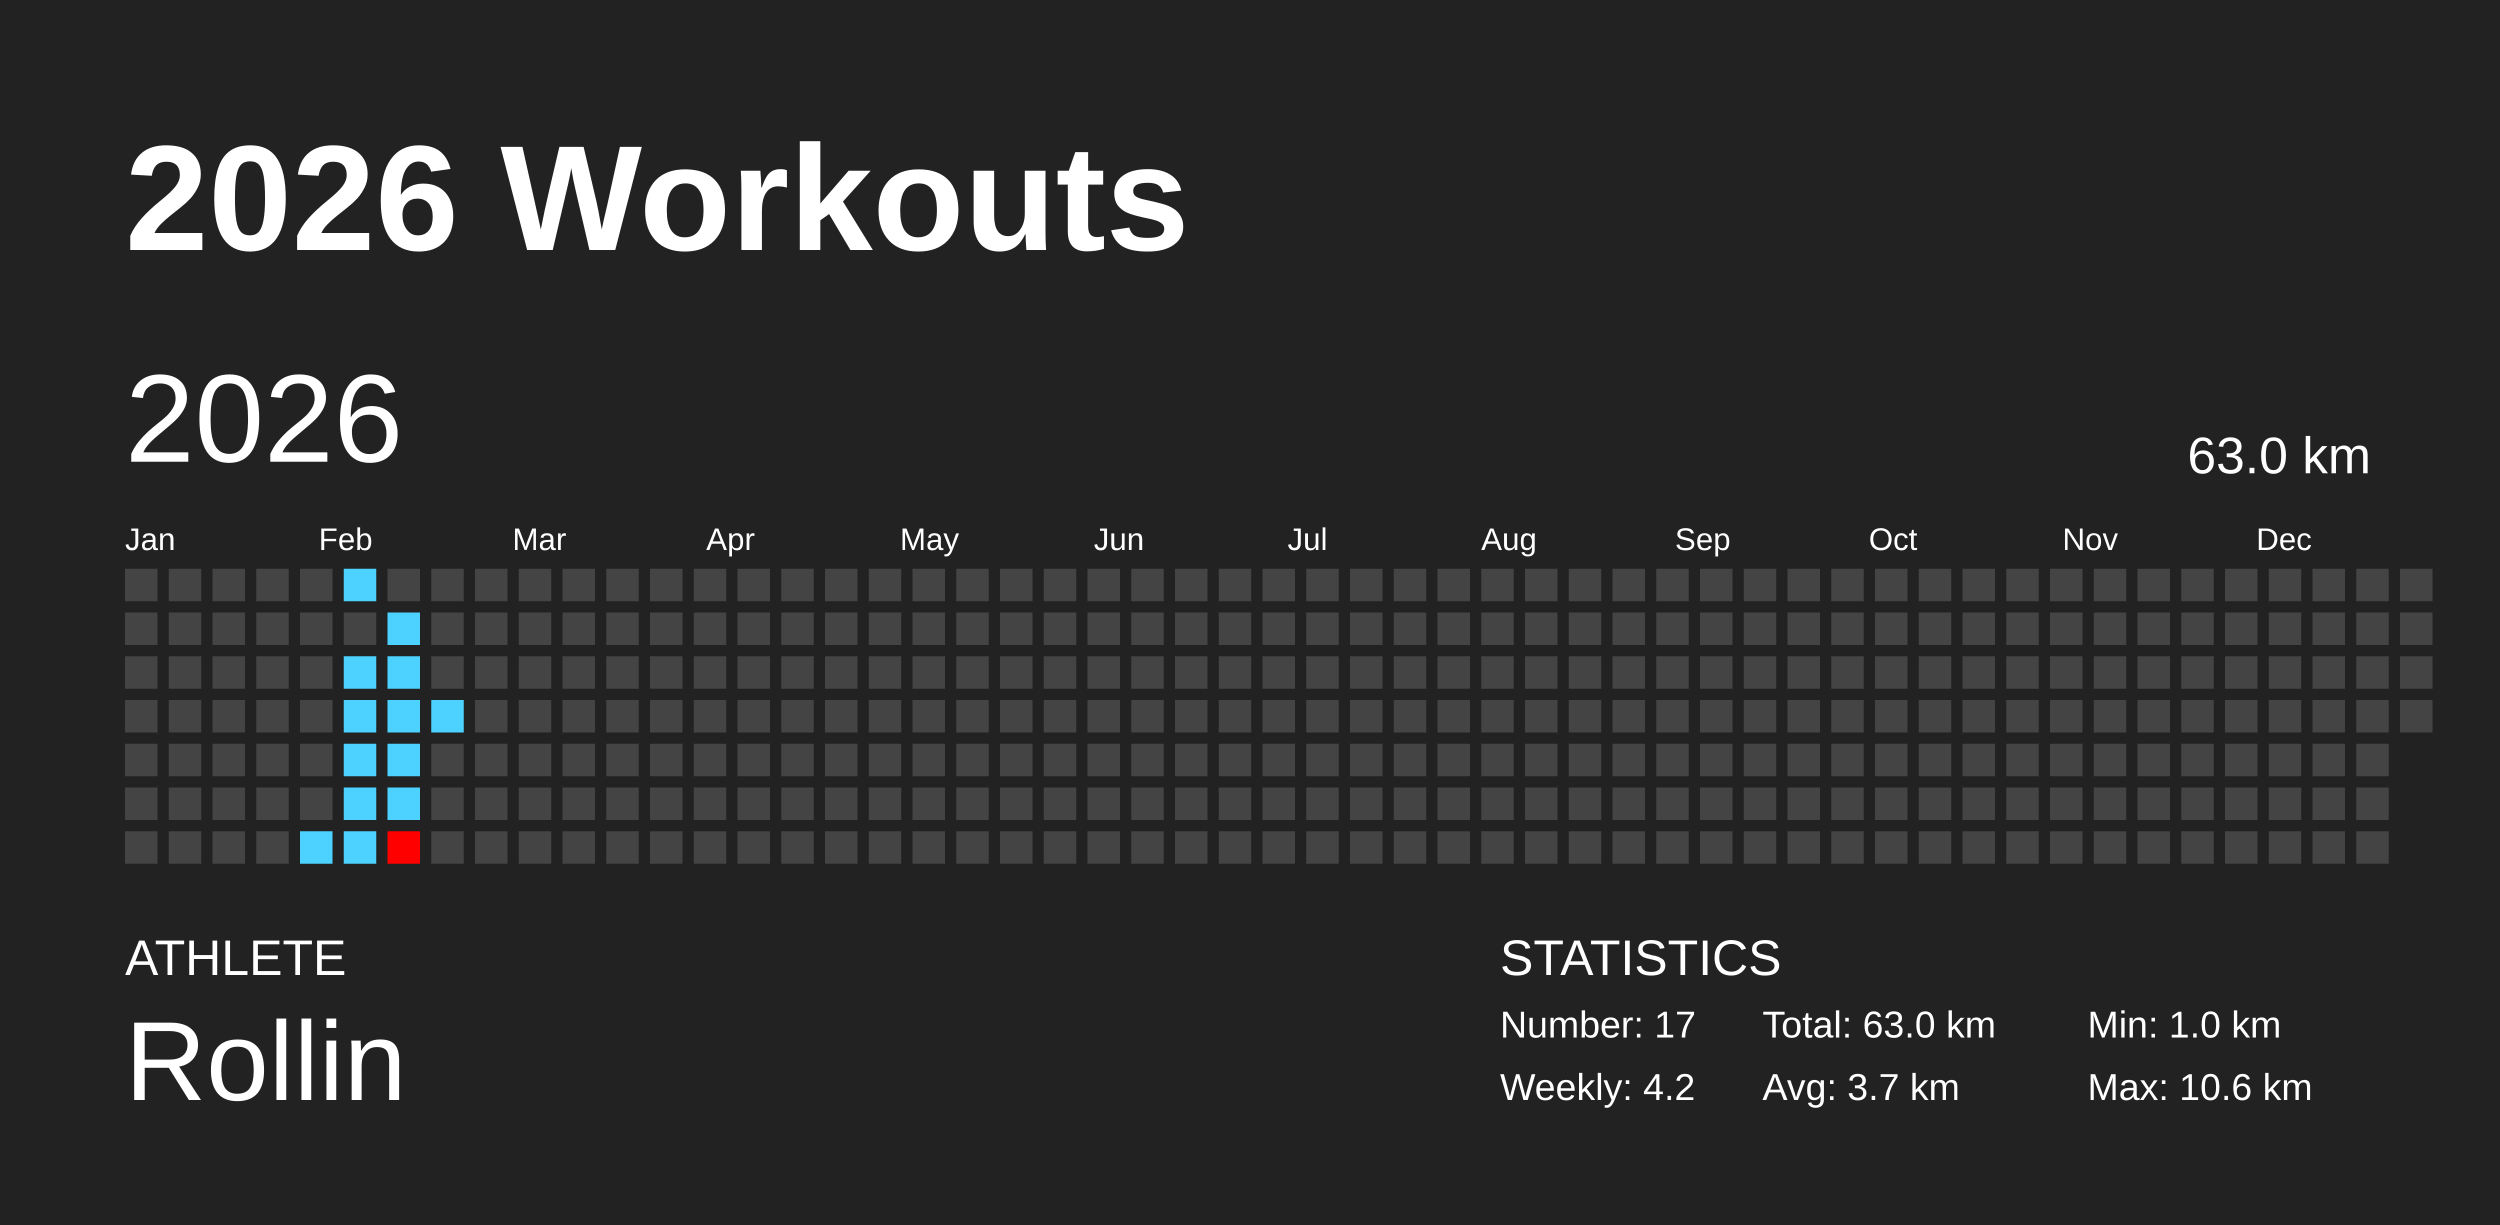
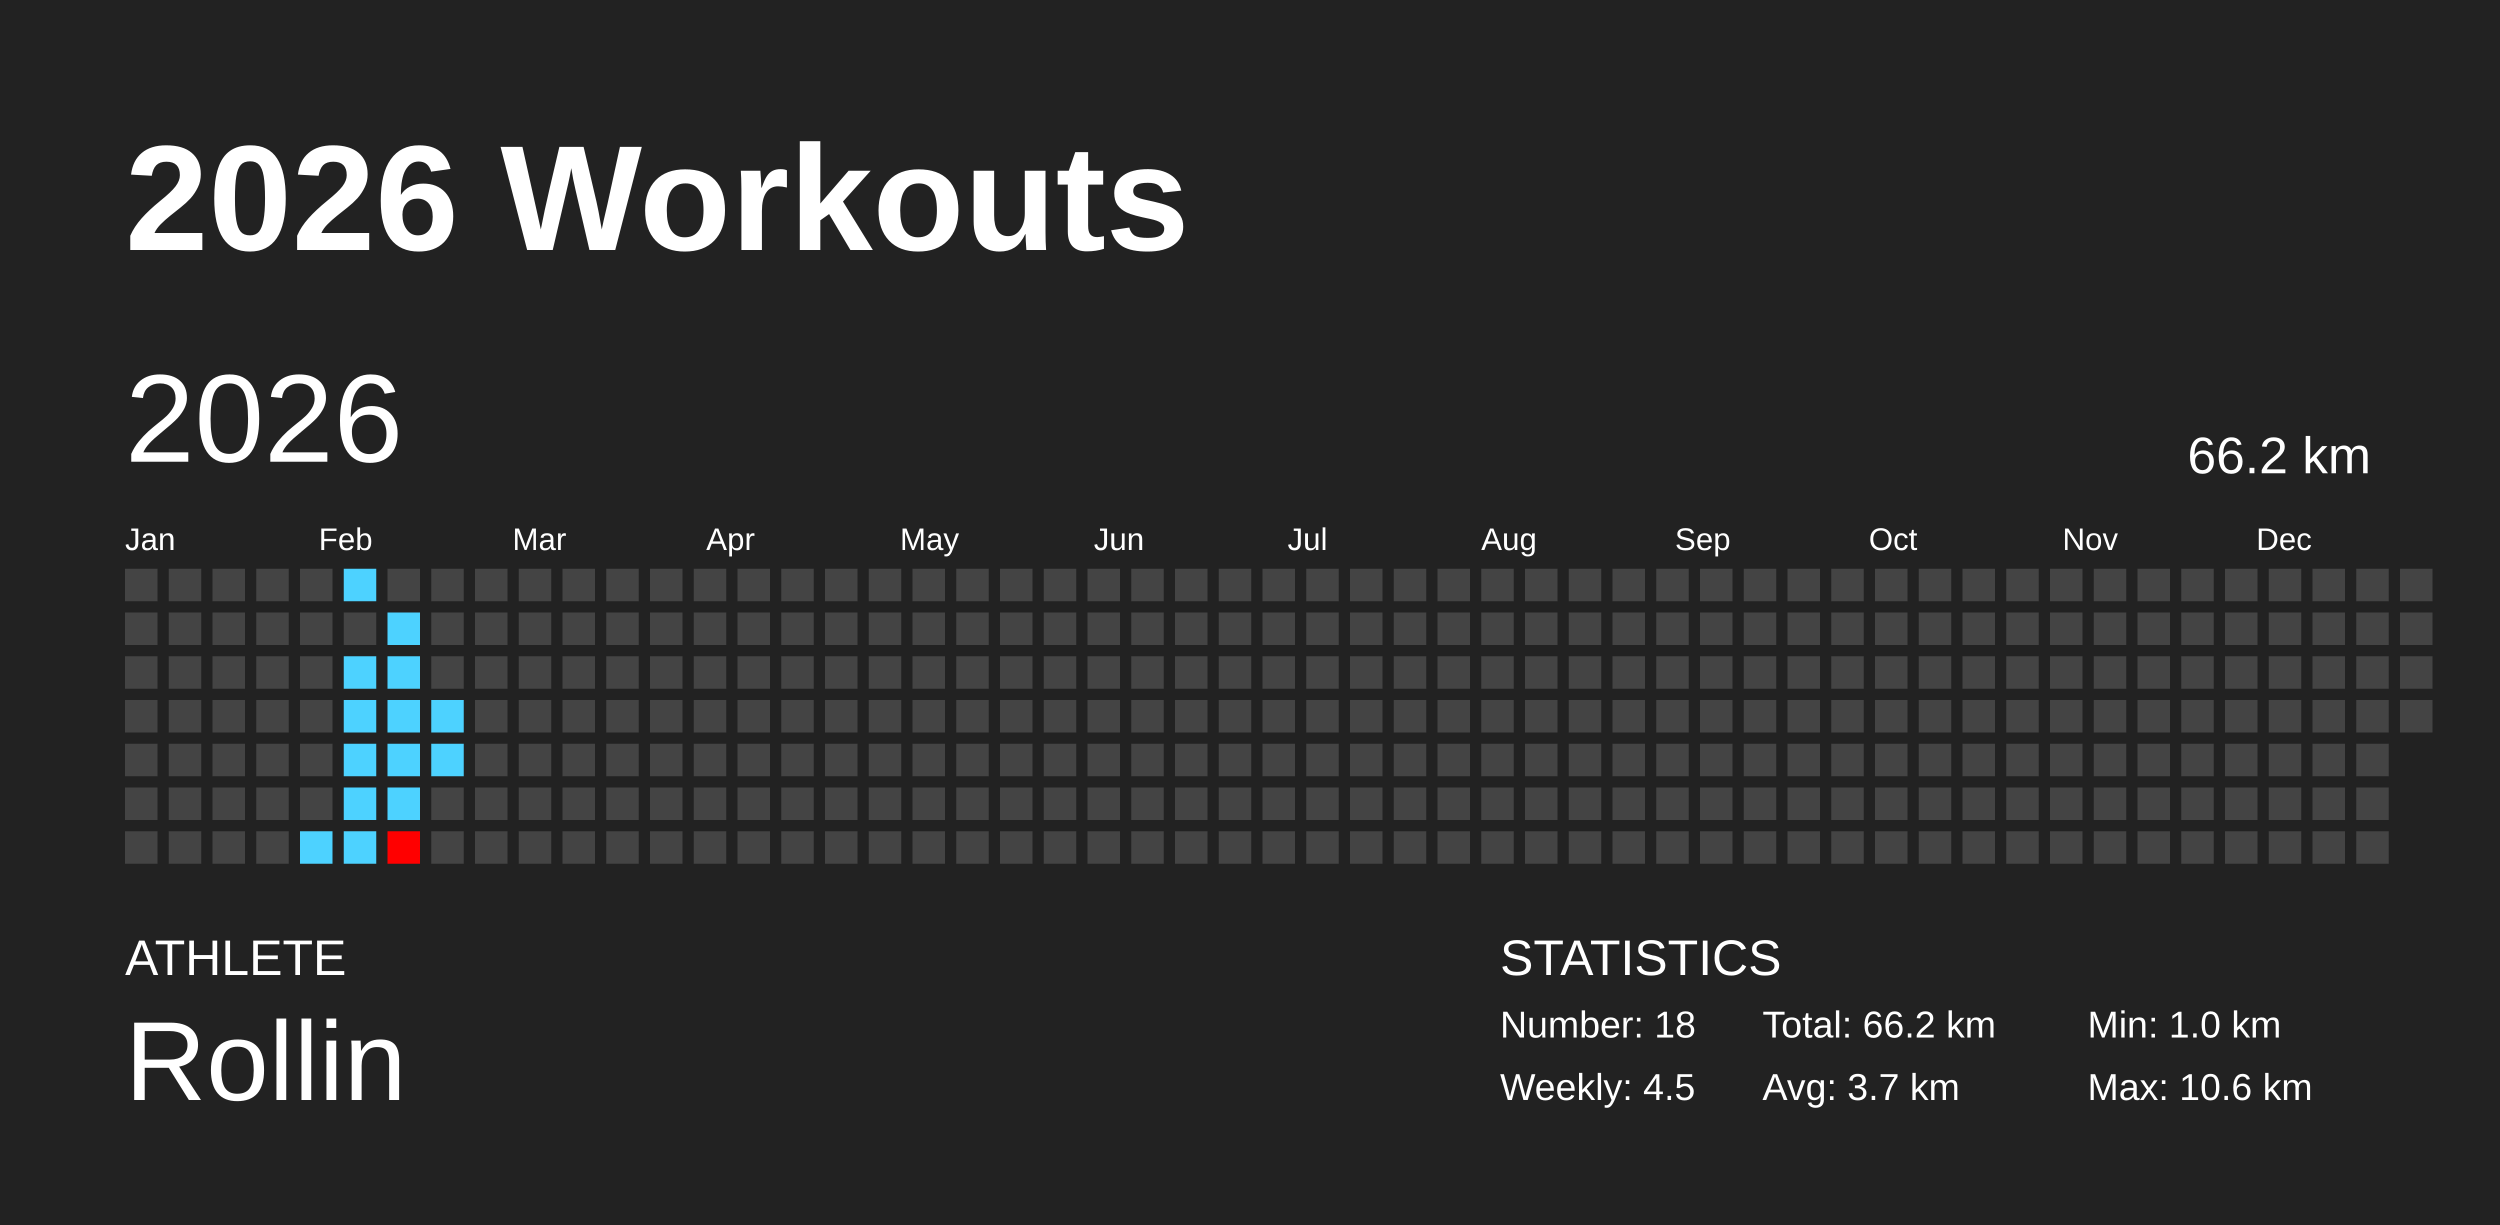
<svg xmlns="http://www.w3.org/2000/svg" baseProfile="full" height="98mm" version="1.1" viewBox="0,0,200,98" width="200mm">
  <defs />
  <rect fill="#222222" height="98" width="200" x="0" y="0" />
  <text fill="#FFFFFF" style="font-size:12px; font-family:Arial; font-weight:bold;" x="10" y="20">2026 Workouts</text>
  <text fill="#FFFFFF" style="font-size:4px; font-family:Arial" x="10" y="78">ATHLETE</text>
  <text fill="#FFFFFF" style="font-size:9px; font-family:Arial" x="10" y="88">Rollin</text>
  <text fill="#FFFFFF" style="font-size:4px; font-family:Arial" x="120" y="78">STATISTICS</text>
-   <text fill="#FFFFFF" style="font-size:3px; font-family:Arial" x="120" y="83">Number: 17</text>
-   <text fill="#FFFFFF" style="font-size:3px; font-family:Arial" x="120" y="88">Weekly: 4.2</text>
-   <text fill="#FFFFFF" style="font-size:3px; font-family:Arial" x="141" y="83">Total: 63.0 km</text>
+   <text fill="#FFFFFF" style="font-size:3px; font-family:Arial" x="120" y="83">Number: 18</text>
+   <text fill="#FFFFFF" style="font-size:3px; font-family:Arial" x="120" y="88">Weekly: 4.5</text>
+   <text fill="#FFFFFF" style="font-size:3px; font-family:Arial" x="141" y="83">Total: 66.2 km</text>
  <text fill="#FFFFFF" style="font-size:3px; font-family:Arial" x="141" y="88">Avg: 3.7 km</text>
  <text fill="#FFFFFF" style="font-size:3px; font-family:Arial" x="167" y="83">Min: 1.0 km</text>
  <text fill="#FFFFFF" style="font-size:3px; font-family:Arial" x="167" y="88">Max: 10.6 km</text>
  <text dominant-baseline="hanging" fill="#FFFFFF" style="font-size:10.0px; font-family:Arial;" x="10" y="30">2026</text>
-   <text dominant-baseline="hanging" fill="#FFFFFF" style="font-size:4.125px; font-family:Arial;" x="175" y="35">63.0 km</text>
+   <text dominant-baseline="hanging" fill="#FFFFFF" style="font-size:4.125px; font-family:Arial;" x="175" y="35">66.2 km</text>
  <text fill="#FFFFFF" style="font-size:2.5px; font-family:Arial" x="10.0" y="44">Jan</text>
  <text fill="#FFFFFF" style="font-size:2.5px; font-family:Arial" x="25.5" y="44">Feb</text>
  <text fill="#FFFFFF" style="font-size:2.5px; font-family:Arial" x="41.0" y="44">Mar</text>
  <text fill="#FFFFFF" style="font-size:2.5px; font-family:Arial" x="56.5" y="44">Apr</text>
  <text fill="#FFFFFF" style="font-size:2.5px; font-family:Arial" x="72.0" y="44">May</text>
  <text fill="#FFFFFF" style="font-size:2.5px; font-family:Arial" x="87.5" y="44">Jun</text>
  <text fill="#FFFFFF" style="font-size:2.5px; font-family:Arial" x="103.0" y="44">Jul</text>
  <text fill="#FFFFFF" style="font-size:2.5px; font-family:Arial" x="118.5" y="44">Aug</text>
  <text fill="#FFFFFF" style="font-size:2.5px; font-family:Arial" x="134.0" y="44">Sep</text>
  <text fill="#FFFFFF" style="font-size:2.5px; font-family:Arial" x="149.5" y="44">Oct</text>
  <text fill="#FFFFFF" style="font-size:2.5px; font-family:Arial" x="165.0" y="44">Nov</text>
  <text fill="#FFFFFF" style="font-size:2.5px; font-family:Arial" x="180.5" y="44">Dec</text>
  <rect fill="#444444" height="2.6" width="2.6" x="10.0" y="45.5" />
  <rect fill="#444444" height="2.6" width="2.6" x="10.0" y="49.0" />
  <rect fill="#444444" height="2.6" width="2.6" x="10.0" y="52.5" />
  <rect fill="#444444" height="2.6" width="2.6" x="10.0" y="56.0" />
  <rect fill="#444444" height="2.6" width="2.6" x="10.0" y="59.5" />
  <rect fill="#444444" height="2.6" width="2.6" x="10.0" y="63.0" />
  <rect fill="#444444" height="2.6" width="2.6" x="10.0" y="66.5" />
  <rect fill="#444444" height="2.6" width="2.6" x="13.5" y="45.5" />
  <rect fill="#444444" height="2.6" width="2.6" x="13.5" y="49.0" />
  <rect fill="#444444" height="2.6" width="2.6" x="13.5" y="52.5" />
  <rect fill="#444444" height="2.6" width="2.6" x="13.5" y="56.0" />
  <rect fill="#444444" height="2.6" width="2.6" x="13.5" y="59.5" />
  <rect fill="#444444" height="2.6" width="2.6" x="13.5" y="63.0" />
  <rect fill="#444444" height="2.6" width="2.6" x="13.5" y="66.5" />
  <rect fill="#444444" height="2.6" width="2.6" x="17.0" y="45.5" />
  <rect fill="#444444" height="2.6" width="2.6" x="17.0" y="49.0" />
  <rect fill="#444444" height="2.6" width="2.6" x="17.0" y="52.5" />
  <rect fill="#444444" height="2.6" width="2.6" x="17.0" y="56.0" />
  <rect fill="#444444" height="2.6" width="2.6" x="17.0" y="59.5" />
  <rect fill="#444444" height="2.6" width="2.6" x="17.0" y="63.0" />
  <rect fill="#444444" height="2.6" width="2.6" x="17.0" y="66.5" />
  <rect fill="#444444" height="2.6" width="2.6" x="20.5" y="45.5" />
  <rect fill="#444444" height="2.6" width="2.6" x="20.5" y="49.0" />
  <rect fill="#444444" height="2.6" width="2.6" x="20.5" y="52.5" />
  <rect fill="#444444" height="2.6" width="2.6" x="20.5" y="56.0" />
  <rect fill="#444444" height="2.6" width="2.6" x="20.5" y="59.5" />
  <rect fill="#444444" height="2.6" width="2.6" x="20.5" y="63.0" />
  <rect fill="#444444" height="2.6" width="2.6" x="20.5" y="66.5" />
  <rect fill="#444444" height="2.6" width="2.6" x="24.0" y="45.5" />
  <rect fill="#444444" height="2.6" width="2.6" x="24.0" y="49.0" />
  <rect fill="#444444" height="2.6" width="2.6" x="24.0" y="52.5" />
  <rect fill="#444444" height="2.6" width="2.6" x="24.0" y="56.0" />
  <rect fill="#444444" height="2.6" width="2.6" x="24.0" y="59.5" />
  <rect fill="#444444" height="2.6" width="2.6" x="24.0" y="63.0" />
  <rect fill="#4dd2ff" height="2.6" width="2.6" x="24.0" y="66.5" />
  <rect fill="#4dd2ff" height="2.6" width="2.6" x="27.5" y="45.5" />
  <rect fill="#444444" height="2.6" width="2.6" x="27.5" y="49.0" />
  <rect fill="#4dd2ff" height="2.6" width="2.6" x="27.5" y="52.5" />
  <rect fill="#4dd2ff" height="2.6" width="2.6" x="27.5" y="56.0" />
  <rect fill="#4dd2ff" height="2.6" width="2.6" x="27.5" y="59.5" />
  <rect fill="#4dd2ff" height="2.6" width="2.6" x="27.5" y="63.0" />
  <rect fill="#4dd2ff" height="2.6" width="2.6" x="27.5" y="66.5" />
  <rect fill="#444444" height="2.6" width="2.6" x="31.0" y="45.5" />
  <rect fill="#4dd2ff" height="2.6" width="2.6" x="31.0" y="49.0" />
  <rect fill="#4dd2ff" height="2.6" width="2.6" x="31.0" y="52.5" />
  <rect fill="#4dd2ff" height="2.6" width="2.6" x="31.0" y="56.0" />
  <rect fill="#4dd2ff" height="2.6" width="2.6" x="31.0" y="59.5" />
  <rect fill="#4dd2ff" height="2.6" width="2.6" x="31.0" y="63.0" />
  <rect fill="#ff0000" height="2.6" width="2.6" x="31.0" y="66.5" />
  <rect fill="#444444" height="2.6" width="2.6" x="34.5" y="45.5" />
  <rect fill="#444444" height="2.6" width="2.6" x="34.5" y="49.0" />
  <rect fill="#444444" height="2.6" width="2.6" x="34.5" y="52.5" />
  <rect fill="#4dd2ff" height="2.6" width="2.6" x="34.5" y="56.0" />
-   <rect fill="#444444" height="2.6" width="2.6" x="34.5" y="59.5" />
+   <rect fill="#4dd2ff" height="2.6" width="2.6" x="34.5" y="59.5" />
  <rect fill="#444444" height="2.6" width="2.6" x="34.5" y="63.0" />
  <rect fill="#444444" height="2.6" width="2.6" x="34.5" y="66.5" />
  <rect fill="#444444" height="2.6" width="2.6" x="38.0" y="45.5" />
  <rect fill="#444444" height="2.6" width="2.6" x="38.0" y="49.0" />
  <rect fill="#444444" height="2.6" width="2.6" x="38.0" y="52.5" />
  <rect fill="#444444" height="2.6" width="2.6" x="38.0" y="56.0" />
  <rect fill="#444444" height="2.6" width="2.6" x="38.0" y="59.5" />
  <rect fill="#444444" height="2.6" width="2.6" x="38.0" y="63.0" />
  <rect fill="#444444" height="2.6" width="2.6" x="38.0" y="66.5" />
  <rect fill="#444444" height="2.6" width="2.6" x="41.5" y="45.5" />
  <rect fill="#444444" height="2.6" width="2.6" x="41.5" y="49.0" />
  <rect fill="#444444" height="2.6" width="2.6" x="41.5" y="52.5" />
  <rect fill="#444444" height="2.6" width="2.6" x="41.5" y="56.0" />
  <rect fill="#444444" height="2.6" width="2.6" x="41.5" y="59.5" />
  <rect fill="#444444" height="2.6" width="2.6" x="41.5" y="63.0" />
  <rect fill="#444444" height="2.6" width="2.6" x="41.5" y="66.5" />
  <rect fill="#444444" height="2.6" width="2.6" x="45.0" y="45.5" />
  <rect fill="#444444" height="2.6" width="2.6" x="45.0" y="49.0" />
  <rect fill="#444444" height="2.6" width="2.6" x="45.0" y="52.5" />
  <rect fill="#444444" height="2.6" width="2.6" x="45.0" y="56.0" />
  <rect fill="#444444" height="2.6" width="2.6" x="45.0" y="59.5" />
  <rect fill="#444444" height="2.6" width="2.6" x="45.0" y="63.0" />
  <rect fill="#444444" height="2.6" width="2.6" x="45.0" y="66.5" />
  <rect fill="#444444" height="2.6" width="2.6" x="48.5" y="45.5" />
  <rect fill="#444444" height="2.6" width="2.6" x="48.5" y="49.0" />
  <rect fill="#444444" height="2.6" width="2.6" x="48.5" y="52.5" />
  <rect fill="#444444" height="2.6" width="2.6" x="48.5" y="56.0" />
  <rect fill="#444444" height="2.6" width="2.6" x="48.5" y="59.5" />
  <rect fill="#444444" height="2.6" width="2.6" x="48.5" y="63.0" />
  <rect fill="#444444" height="2.6" width="2.6" x="48.5" y="66.5" />
  <rect fill="#444444" height="2.6" width="2.6" x="52.0" y="45.5" />
  <rect fill="#444444" height="2.6" width="2.6" x="52.0" y="49.0" />
  <rect fill="#444444" height="2.6" width="2.6" x="52.0" y="52.5" />
  <rect fill="#444444" height="2.6" width="2.6" x="52.0" y="56.0" />
  <rect fill="#444444" height="2.6" width="2.6" x="52.0" y="59.5" />
  <rect fill="#444444" height="2.6" width="2.6" x="52.0" y="63.0" />
  <rect fill="#444444" height="2.6" width="2.6" x="52.0" y="66.5" />
  <rect fill="#444444" height="2.6" width="2.6" x="55.5" y="45.5" />
  <rect fill="#444444" height="2.6" width="2.6" x="55.5" y="49.0" />
  <rect fill="#444444" height="2.6" width="2.6" x="55.5" y="52.5" />
  <rect fill="#444444" height="2.6" width="2.6" x="55.5" y="56.0" />
  <rect fill="#444444" height="2.6" width="2.6" x="55.5" y="59.5" />
  <rect fill="#444444" height="2.6" width="2.6" x="55.5" y="63.0" />
  <rect fill="#444444" height="2.6" width="2.6" x="55.5" y="66.5" />
  <rect fill="#444444" height="2.6" width="2.6" x="59.0" y="45.5" />
  <rect fill="#444444" height="2.6" width="2.6" x="59.0" y="49.0" />
  <rect fill="#444444" height="2.6" width="2.6" x="59.0" y="52.5" />
  <rect fill="#444444" height="2.6" width="2.6" x="59.0" y="56.0" />
  <rect fill="#444444" height="2.6" width="2.6" x="59.0" y="59.5" />
  <rect fill="#444444" height="2.6" width="2.6" x="59.0" y="63.0" />
  <rect fill="#444444" height="2.6" width="2.6" x="59.0" y="66.5" />
  <rect fill="#444444" height="2.6" width="2.6" x="62.5" y="45.5" />
  <rect fill="#444444" height="2.6" width="2.6" x="62.5" y="49.0" />
  <rect fill="#444444" height="2.6" width="2.6" x="62.5" y="52.5" />
  <rect fill="#444444" height="2.6" width="2.6" x="62.5" y="56.0" />
  <rect fill="#444444" height="2.6" width="2.6" x="62.5" y="59.5" />
  <rect fill="#444444" height="2.6" width="2.6" x="62.5" y="63.0" />
  <rect fill="#444444" height="2.6" width="2.6" x="62.5" y="66.5" />
  <rect fill="#444444" height="2.6" width="2.6" x="66.0" y="45.5" />
  <rect fill="#444444" height="2.6" width="2.6" x="66.0" y="49.0" />
  <rect fill="#444444" height="2.6" width="2.6" x="66.0" y="52.5" />
  <rect fill="#444444" height="2.6" width="2.6" x="66.0" y="56.0" />
  <rect fill="#444444" height="2.6" width="2.6" x="66.0" y="59.5" />
  <rect fill="#444444" height="2.6" width="2.6" x="66.0" y="63.0" />
  <rect fill="#444444" height="2.6" width="2.6" x="66.0" y="66.5" />
  <rect fill="#444444" height="2.6" width="2.6" x="69.5" y="45.5" />
  <rect fill="#444444" height="2.6" width="2.6" x="69.5" y="49.0" />
  <rect fill="#444444" height="2.6" width="2.6" x="69.5" y="52.5" />
  <rect fill="#444444" height="2.6" width="2.6" x="69.5" y="56.0" />
  <rect fill="#444444" height="2.6" width="2.6" x="69.5" y="59.5" />
  <rect fill="#444444" height="2.6" width="2.6" x="69.5" y="63.0" />
  <rect fill="#444444" height="2.6" width="2.6" x="69.5" y="66.5" />
  <rect fill="#444444" height="2.6" width="2.6" x="73.0" y="45.5" />
  <rect fill="#444444" height="2.6" width="2.6" x="73.0" y="49.0" />
  <rect fill="#444444" height="2.6" width="2.6" x="73.0" y="52.5" />
  <rect fill="#444444" height="2.6" width="2.6" x="73.0" y="56.0" />
  <rect fill="#444444" height="2.6" width="2.6" x="73.0" y="59.5" />
  <rect fill="#444444" height="2.6" width="2.6" x="73.0" y="63.0" />
  <rect fill="#444444" height="2.6" width="2.6" x="73.0" y="66.5" />
  <rect fill="#444444" height="2.6" width="2.6" x="76.5" y="45.5" />
  <rect fill="#444444" height="2.6" width="2.6" x="76.5" y="49.0" />
  <rect fill="#444444" height="2.6" width="2.6" x="76.5" y="52.5" />
  <rect fill="#444444" height="2.6" width="2.6" x="76.5" y="56.0" />
  <rect fill="#444444" height="2.6" width="2.6" x="76.5" y="59.5" />
  <rect fill="#444444" height="2.6" width="2.6" x="76.5" y="63.0" />
  <rect fill="#444444" height="2.6" width="2.6" x="76.5" y="66.5" />
  <rect fill="#444444" height="2.6" width="2.6" x="80.0" y="45.5" />
  <rect fill="#444444" height="2.6" width="2.6" x="80.0" y="49.0" />
  <rect fill="#444444" height="2.6" width="2.6" x="80.0" y="52.5" />
  <rect fill="#444444" height="2.6" width="2.6" x="80.0" y="56.0" />
  <rect fill="#444444" height="2.6" width="2.6" x="80.0" y="59.5" />
  <rect fill="#444444" height="2.6" width="2.6" x="80.0" y="63.0" />
  <rect fill="#444444" height="2.6" width="2.6" x="80.0" y="66.5" />
  <rect fill="#444444" height="2.6" width="2.6" x="83.5" y="45.5" />
  <rect fill="#444444" height="2.6" width="2.6" x="83.5" y="49.0" />
  <rect fill="#444444" height="2.6" width="2.6" x="83.5" y="52.5" />
  <rect fill="#444444" height="2.6" width="2.6" x="83.5" y="56.0" />
  <rect fill="#444444" height="2.6" width="2.6" x="83.5" y="59.5" />
  <rect fill="#444444" height="2.6" width="2.6" x="83.5" y="63.0" />
  <rect fill="#444444" height="2.6" width="2.6" x="83.5" y="66.5" />
  <rect fill="#444444" height="2.6" width="2.6" x="87.0" y="45.5" />
  <rect fill="#444444" height="2.6" width="2.6" x="87.0" y="49.0" />
  <rect fill="#444444" height="2.6" width="2.6" x="87.0" y="52.5" />
  <rect fill="#444444" height="2.6" width="2.6" x="87.0" y="56.0" />
  <rect fill="#444444" height="2.6" width="2.6" x="87.0" y="59.5" />
  <rect fill="#444444" height="2.6" width="2.6" x="87.0" y="63.0" />
  <rect fill="#444444" height="2.6" width="2.6" x="87.0" y="66.5" />
  <rect fill="#444444" height="2.6" width="2.6" x="90.5" y="45.5" />
  <rect fill="#444444" height="2.6" width="2.6" x="90.5" y="49.0" />
  <rect fill="#444444" height="2.6" width="2.6" x="90.5" y="52.5" />
  <rect fill="#444444" height="2.6" width="2.6" x="90.5" y="56.0" />
  <rect fill="#444444" height="2.6" width="2.6" x="90.5" y="59.5" />
  <rect fill="#444444" height="2.6" width="2.6" x="90.5" y="63.0" />
  <rect fill="#444444" height="2.6" width="2.6" x="90.5" y="66.5" />
  <rect fill="#444444" height="2.6" width="2.6" x="94.0" y="45.5" />
  <rect fill="#444444" height="2.6" width="2.6" x="94.0" y="49.0" />
  <rect fill="#444444" height="2.6" width="2.6" x="94.0" y="52.5" />
  <rect fill="#444444" height="2.6" width="2.6" x="94.0" y="56.0" />
  <rect fill="#444444" height="2.6" width="2.6" x="94.0" y="59.5" />
  <rect fill="#444444" height="2.6" width="2.6" x="94.0" y="63.0" />
  <rect fill="#444444" height="2.6" width="2.6" x="94.0" y="66.5" />
  <rect fill="#444444" height="2.6" width="2.6" x="97.5" y="45.5" />
  <rect fill="#444444" height="2.6" width="2.6" x="97.5" y="49.0" />
  <rect fill="#444444" height="2.6" width="2.6" x="97.5" y="52.5" />
  <rect fill="#444444" height="2.6" width="2.6" x="97.5" y="56.0" />
  <rect fill="#444444" height="2.6" width="2.6" x="97.5" y="59.5" />
  <rect fill="#444444" height="2.6" width="2.6" x="97.5" y="63.0" />
  <rect fill="#444444" height="2.6" width="2.6" x="97.5" y="66.5" />
  <rect fill="#444444" height="2.6" width="2.6" x="101.0" y="45.5" />
  <rect fill="#444444" height="2.6" width="2.6" x="101.0" y="49.0" />
  <rect fill="#444444" height="2.6" width="2.6" x="101.0" y="52.5" />
  <rect fill="#444444" height="2.6" width="2.6" x="101.0" y="56.0" />
  <rect fill="#444444" height="2.6" width="2.6" x="101.0" y="59.5" />
  <rect fill="#444444" height="2.6" width="2.6" x="101.0" y="63.0" />
  <rect fill="#444444" height="2.6" width="2.6" x="101.0" y="66.5" />
  <rect fill="#444444" height="2.6" width="2.6" x="104.5" y="45.5" />
  <rect fill="#444444" height="2.6" width="2.6" x="104.5" y="49.0" />
  <rect fill="#444444" height="2.6" width="2.6" x="104.5" y="52.5" />
  <rect fill="#444444" height="2.6" width="2.6" x="104.5" y="56.0" />
  <rect fill="#444444" height="2.6" width="2.6" x="104.5" y="59.5" />
  <rect fill="#444444" height="2.6" width="2.6" x="104.5" y="63.0" />
  <rect fill="#444444" height="2.6" width="2.6" x="104.5" y="66.5" />
  <rect fill="#444444" height="2.6" width="2.6" x="108.0" y="45.5" />
  <rect fill="#444444" height="2.6" width="2.6" x="108.0" y="49.0" />
  <rect fill="#444444" height="2.6" width="2.6" x="108.0" y="52.5" />
  <rect fill="#444444" height="2.6" width="2.6" x="108.0" y="56.0" />
  <rect fill="#444444" height="2.6" width="2.6" x="108.0" y="59.5" />
  <rect fill="#444444" height="2.6" width="2.6" x="108.0" y="63.0" />
  <rect fill="#444444" height="2.6" width="2.6" x="108.0" y="66.5" />
  <rect fill="#444444" height="2.6" width="2.6" x="111.5" y="45.5" />
  <rect fill="#444444" height="2.6" width="2.6" x="111.5" y="49.0" />
  <rect fill="#444444" height="2.6" width="2.6" x="111.5" y="52.5" />
  <rect fill="#444444" height="2.6" width="2.6" x="111.5" y="56.0" />
  <rect fill="#444444" height="2.6" width="2.6" x="111.5" y="59.5" />
  <rect fill="#444444" height="2.6" width="2.6" x="111.5" y="63.0" />
  <rect fill="#444444" height="2.6" width="2.6" x="111.5" y="66.5" />
  <rect fill="#444444" height="2.6" width="2.6" x="115.0" y="45.5" />
  <rect fill="#444444" height="2.6" width="2.6" x="115.0" y="49.0" />
  <rect fill="#444444" height="2.6" width="2.6" x="115.0" y="52.5" />
  <rect fill="#444444" height="2.6" width="2.6" x="115.0" y="56.0" />
  <rect fill="#444444" height="2.6" width="2.6" x="115.0" y="59.5" />
  <rect fill="#444444" height="2.6" width="2.6" x="115.0" y="63.0" />
  <rect fill="#444444" height="2.6" width="2.6" x="115.0" y="66.5" />
  <rect fill="#444444" height="2.6" width="2.6" x="118.5" y="45.5" />
  <rect fill="#444444" height="2.6" width="2.6" x="118.5" y="49.0" />
  <rect fill="#444444" height="2.6" width="2.6" x="118.5" y="52.5" />
  <rect fill="#444444" height="2.6" width="2.6" x="118.5" y="56.0" />
  <rect fill="#444444" height="2.6" width="2.6" x="118.5" y="59.5" />
  <rect fill="#444444" height="2.6" width="2.6" x="118.5" y="63.0" />
  <rect fill="#444444" height="2.6" width="2.6" x="118.5" y="66.5" />
  <rect fill="#444444" height="2.6" width="2.6" x="122.0" y="45.5" />
  <rect fill="#444444" height="2.6" width="2.6" x="122.0" y="49.0" />
  <rect fill="#444444" height="2.6" width="2.6" x="122.0" y="52.5" />
  <rect fill="#444444" height="2.6" width="2.6" x="122.0" y="56.0" />
  <rect fill="#444444" height="2.6" width="2.6" x="122.0" y="59.5" />
  <rect fill="#444444" height="2.6" width="2.6" x="122.0" y="63.0" />
  <rect fill="#444444" height="2.6" width="2.6" x="122.0" y="66.5" />
  <rect fill="#444444" height="2.6" width="2.6" x="125.5" y="45.5" />
  <rect fill="#444444" height="2.6" width="2.6" x="125.5" y="49.0" />
  <rect fill="#444444" height="2.6" width="2.6" x="125.5" y="52.5" />
  <rect fill="#444444" height="2.6" width="2.6" x="125.5" y="56.0" />
  <rect fill="#444444" height="2.6" width="2.6" x="125.5" y="59.5" />
  <rect fill="#444444" height="2.6" width="2.6" x="125.5" y="63.0" />
  <rect fill="#444444" height="2.6" width="2.6" x="125.5" y="66.5" />
  <rect fill="#444444" height="2.6" width="2.6" x="129.0" y="45.5" />
  <rect fill="#444444" height="2.6" width="2.6" x="129.0" y="49.0" />
  <rect fill="#444444" height="2.6" width="2.6" x="129.0" y="52.5" />
  <rect fill="#444444" height="2.6" width="2.6" x="129.0" y="56.0" />
  <rect fill="#444444" height="2.6" width="2.6" x="129.0" y="59.5" />
  <rect fill="#444444" height="2.6" width="2.6" x="129.0" y="63.0" />
  <rect fill="#444444" height="2.6" width="2.6" x="129.0" y="66.5" />
  <rect fill="#444444" height="2.6" width="2.6" x="132.5" y="45.5" />
  <rect fill="#444444" height="2.6" width="2.6" x="132.5" y="49.0" />
  <rect fill="#444444" height="2.6" width="2.6" x="132.5" y="52.5" />
  <rect fill="#444444" height="2.6" width="2.6" x="132.5" y="56.0" />
  <rect fill="#444444" height="2.6" width="2.6" x="132.5" y="59.5" />
  <rect fill="#444444" height="2.6" width="2.6" x="132.5" y="63.0" />
  <rect fill="#444444" height="2.6" width="2.6" x="132.5" y="66.5" />
  <rect fill="#444444" height="2.6" width="2.6" x="136.0" y="45.5" />
  <rect fill="#444444" height="2.6" width="2.6" x="136.0" y="49.0" />
  <rect fill="#444444" height="2.6" width="2.6" x="136.0" y="52.5" />
  <rect fill="#444444" height="2.6" width="2.6" x="136.0" y="56.0" />
  <rect fill="#444444" height="2.6" width="2.6" x="136.0" y="59.5" />
  <rect fill="#444444" height="2.6" width="2.6" x="136.0" y="63.0" />
  <rect fill="#444444" height="2.6" width="2.6" x="136.0" y="66.5" />
  <rect fill="#444444" height="2.6" width="2.6" x="139.5" y="45.5" />
  <rect fill="#444444" height="2.6" width="2.6" x="139.5" y="49.0" />
  <rect fill="#444444" height="2.6" width="2.6" x="139.5" y="52.5" />
  <rect fill="#444444" height="2.6" width="2.6" x="139.5" y="56.0" />
  <rect fill="#444444" height="2.6" width="2.6" x="139.5" y="59.5" />
  <rect fill="#444444" height="2.6" width="2.6" x="139.5" y="63.0" />
  <rect fill="#444444" height="2.6" width="2.6" x="139.5" y="66.5" />
  <rect fill="#444444" height="2.6" width="2.6" x="143.0" y="45.5" />
  <rect fill="#444444" height="2.6" width="2.6" x="143.0" y="49.0" />
  <rect fill="#444444" height="2.6" width="2.6" x="143.0" y="52.5" />
  <rect fill="#444444" height="2.6" width="2.6" x="143.0" y="56.0" />
  <rect fill="#444444" height="2.6" width="2.6" x="143.0" y="59.5" />
  <rect fill="#444444" height="2.6" width="2.6" x="143.0" y="63.0" />
  <rect fill="#444444" height="2.6" width="2.6" x="143.0" y="66.5" />
  <rect fill="#444444" height="2.6" width="2.6" x="146.5" y="45.5" />
  <rect fill="#444444" height="2.6" width="2.6" x="146.5" y="49.0" />
  <rect fill="#444444" height="2.6" width="2.6" x="146.5" y="52.5" />
  <rect fill="#444444" height="2.6" width="2.6" x="146.5" y="56.0" />
  <rect fill="#444444" height="2.6" width="2.6" x="146.5" y="59.5" />
  <rect fill="#444444" height="2.6" width="2.6" x="146.5" y="63.0" />
  <rect fill="#444444" height="2.6" width="2.6" x="146.5" y="66.5" />
  <rect fill="#444444" height="2.6" width="2.6" x="150.0" y="45.5" />
  <rect fill="#444444" height="2.6" width="2.6" x="150.0" y="49.0" />
  <rect fill="#444444" height="2.6" width="2.6" x="150.0" y="52.5" />
  <rect fill="#444444" height="2.6" width="2.6" x="150.0" y="56.0" />
  <rect fill="#444444" height="2.6" width="2.6" x="150.0" y="59.5" />
  <rect fill="#444444" height="2.6" width="2.6" x="150.0" y="63.0" />
  <rect fill="#444444" height="2.6" width="2.6" x="150.0" y="66.5" />
  <rect fill="#444444" height="2.6" width="2.6" x="153.5" y="45.5" />
  <rect fill="#444444" height="2.6" width="2.6" x="153.5" y="49.0" />
  <rect fill="#444444" height="2.6" width="2.6" x="153.5" y="52.5" />
  <rect fill="#444444" height="2.6" width="2.6" x="153.5" y="56.0" />
  <rect fill="#444444" height="2.6" width="2.6" x="153.5" y="59.5" />
  <rect fill="#444444" height="2.6" width="2.6" x="153.5" y="63.0" />
  <rect fill="#444444" height="2.6" width="2.6" x="153.5" y="66.5" />
  <rect fill="#444444" height="2.6" width="2.6" x="157.0" y="45.5" />
  <rect fill="#444444" height="2.6" width="2.6" x="157.0" y="49.0" />
  <rect fill="#444444" height="2.6" width="2.6" x="157.0" y="52.5" />
  <rect fill="#444444" height="2.6" width="2.6" x="157.0" y="56.0" />
  <rect fill="#444444" height="2.6" width="2.6" x="157.0" y="59.5" />
  <rect fill="#444444" height="2.6" width="2.6" x="157.0" y="63.0" />
  <rect fill="#444444" height="2.6" width="2.6" x="157.0" y="66.5" />
  <rect fill="#444444" height="2.6" width="2.6" x="160.5" y="45.5" />
  <rect fill="#444444" height="2.6" width="2.6" x="160.5" y="49.0" />
  <rect fill="#444444" height="2.6" width="2.6" x="160.5" y="52.5" />
  <rect fill="#444444" height="2.6" width="2.6" x="160.5" y="56.0" />
  <rect fill="#444444" height="2.6" width="2.6" x="160.5" y="59.5" />
  <rect fill="#444444" height="2.6" width="2.6" x="160.5" y="63.0" />
  <rect fill="#444444" height="2.6" width="2.6" x="160.5" y="66.5" />
  <rect fill="#444444" height="2.6" width="2.6" x="164.0" y="45.5" />
  <rect fill="#444444" height="2.6" width="2.6" x="164.0" y="49.0" />
  <rect fill="#444444" height="2.6" width="2.6" x="164.0" y="52.5" />
  <rect fill="#444444" height="2.6" width="2.6" x="164.0" y="56.0" />
  <rect fill="#444444" height="2.6" width="2.6" x="164.0" y="59.5" />
  <rect fill="#444444" height="2.6" width="2.6" x="164.0" y="63.0" />
  <rect fill="#444444" height="2.6" width="2.6" x="164.0" y="66.5" />
  <rect fill="#444444" height="2.6" width="2.6" x="167.5" y="45.5" />
  <rect fill="#444444" height="2.6" width="2.6" x="167.5" y="49.0" />
  <rect fill="#444444" height="2.6" width="2.6" x="167.5" y="52.5" />
  <rect fill="#444444" height="2.6" width="2.6" x="167.5" y="56.0" />
  <rect fill="#444444" height="2.6" width="2.6" x="167.5" y="59.5" />
  <rect fill="#444444" height="2.6" width="2.6" x="167.5" y="63.0" />
  <rect fill="#444444" height="2.6" width="2.6" x="167.5" y="66.5" />
  <rect fill="#444444" height="2.6" width="2.6" x="171.0" y="45.5" />
  <rect fill="#444444" height="2.6" width="2.6" x="171.0" y="49.0" />
  <rect fill="#444444" height="2.6" width="2.6" x="171.0" y="52.5" />
  <rect fill="#444444" height="2.6" width="2.6" x="171.0" y="56.0" />
  <rect fill="#444444" height="2.6" width="2.6" x="171.0" y="59.5" />
  <rect fill="#444444" height="2.6" width="2.6" x="171.0" y="63.0" />
  <rect fill="#444444" height="2.6" width="2.6" x="171.0" y="66.5" />
  <rect fill="#444444" height="2.6" width="2.6" x="174.5" y="45.5" />
  <rect fill="#444444" height="2.6" width="2.6" x="174.5" y="49.0" />
  <rect fill="#444444" height="2.6" width="2.6" x="174.5" y="52.5" />
  <rect fill="#444444" height="2.6" width="2.6" x="174.5" y="56.0" />
  <rect fill="#444444" height="2.6" width="2.6" x="174.5" y="59.5" />
  <rect fill="#444444" height="2.6" width="2.6" x="174.5" y="63.0" />
  <rect fill="#444444" height="2.6" width="2.6" x="174.5" y="66.5" />
  <rect fill="#444444" height="2.6" width="2.6" x="178.0" y="45.5" />
  <rect fill="#444444" height="2.6" width="2.6" x="178.0" y="49.0" />
  <rect fill="#444444" height="2.6" width="2.6" x="178.0" y="52.5" />
  <rect fill="#444444" height="2.6" width="2.6" x="178.0" y="56.0" />
  <rect fill="#444444" height="2.6" width="2.6" x="178.0" y="59.5" />
  <rect fill="#444444" height="2.6" width="2.6" x="178.0" y="63.0" />
  <rect fill="#444444" height="2.6" width="2.6" x="178.0" y="66.5" />
  <rect fill="#444444" height="2.6" width="2.6" x="181.5" y="45.5" />
  <rect fill="#444444" height="2.6" width="2.6" x="181.5" y="49.0" />
  <rect fill="#444444" height="2.6" width="2.6" x="181.5" y="52.5" />
  <rect fill="#444444" height="2.6" width="2.6" x="181.5" y="56.0" />
  <rect fill="#444444" height="2.6" width="2.6" x="181.5" y="59.5" />
  <rect fill="#444444" height="2.6" width="2.6" x="181.5" y="63.0" />
  <rect fill="#444444" height="2.6" width="2.6" x="181.5" y="66.5" />
  <rect fill="#444444" height="2.6" width="2.6" x="185.0" y="45.5" />
  <rect fill="#444444" height="2.6" width="2.6" x="185.0" y="49.0" />
  <rect fill="#444444" height="2.6" width="2.6" x="185.0" y="52.5" />
  <rect fill="#444444" height="2.6" width="2.6" x="185.0" y="56.0" />
  <rect fill="#444444" height="2.6" width="2.6" x="185.0" y="59.5" />
  <rect fill="#444444" height="2.6" width="2.6" x="185.0" y="63.0" />
  <rect fill="#444444" height="2.6" width="2.6" x="185.0" y="66.5" />
  <rect fill="#444444" height="2.6" width="2.6" x="188.5" y="45.5" />
  <rect fill="#444444" height="2.6" width="2.6" x="188.5" y="49.0" />
  <rect fill="#444444" height="2.6" width="2.6" x="188.5" y="52.5" />
  <rect fill="#444444" height="2.6" width="2.6" x="188.5" y="56.0" />
  <rect fill="#444444" height="2.6" width="2.6" x="188.5" y="59.5" />
  <rect fill="#444444" height="2.6" width="2.6" x="188.5" y="63.0" />
  <rect fill="#444444" height="2.6" width="2.6" x="188.5" y="66.5" />
  <rect fill="#444444" height="2.6" width="2.6" x="192.0" y="45.5" />
  <rect fill="#444444" height="2.6" width="2.6" x="192.0" y="49.0" />
  <rect fill="#444444" height="2.6" width="2.6" x="192.0" y="52.5" />
  <rect fill="#444444" height="2.6" width="2.6" x="192.0" y="56.0" />
</svg>
